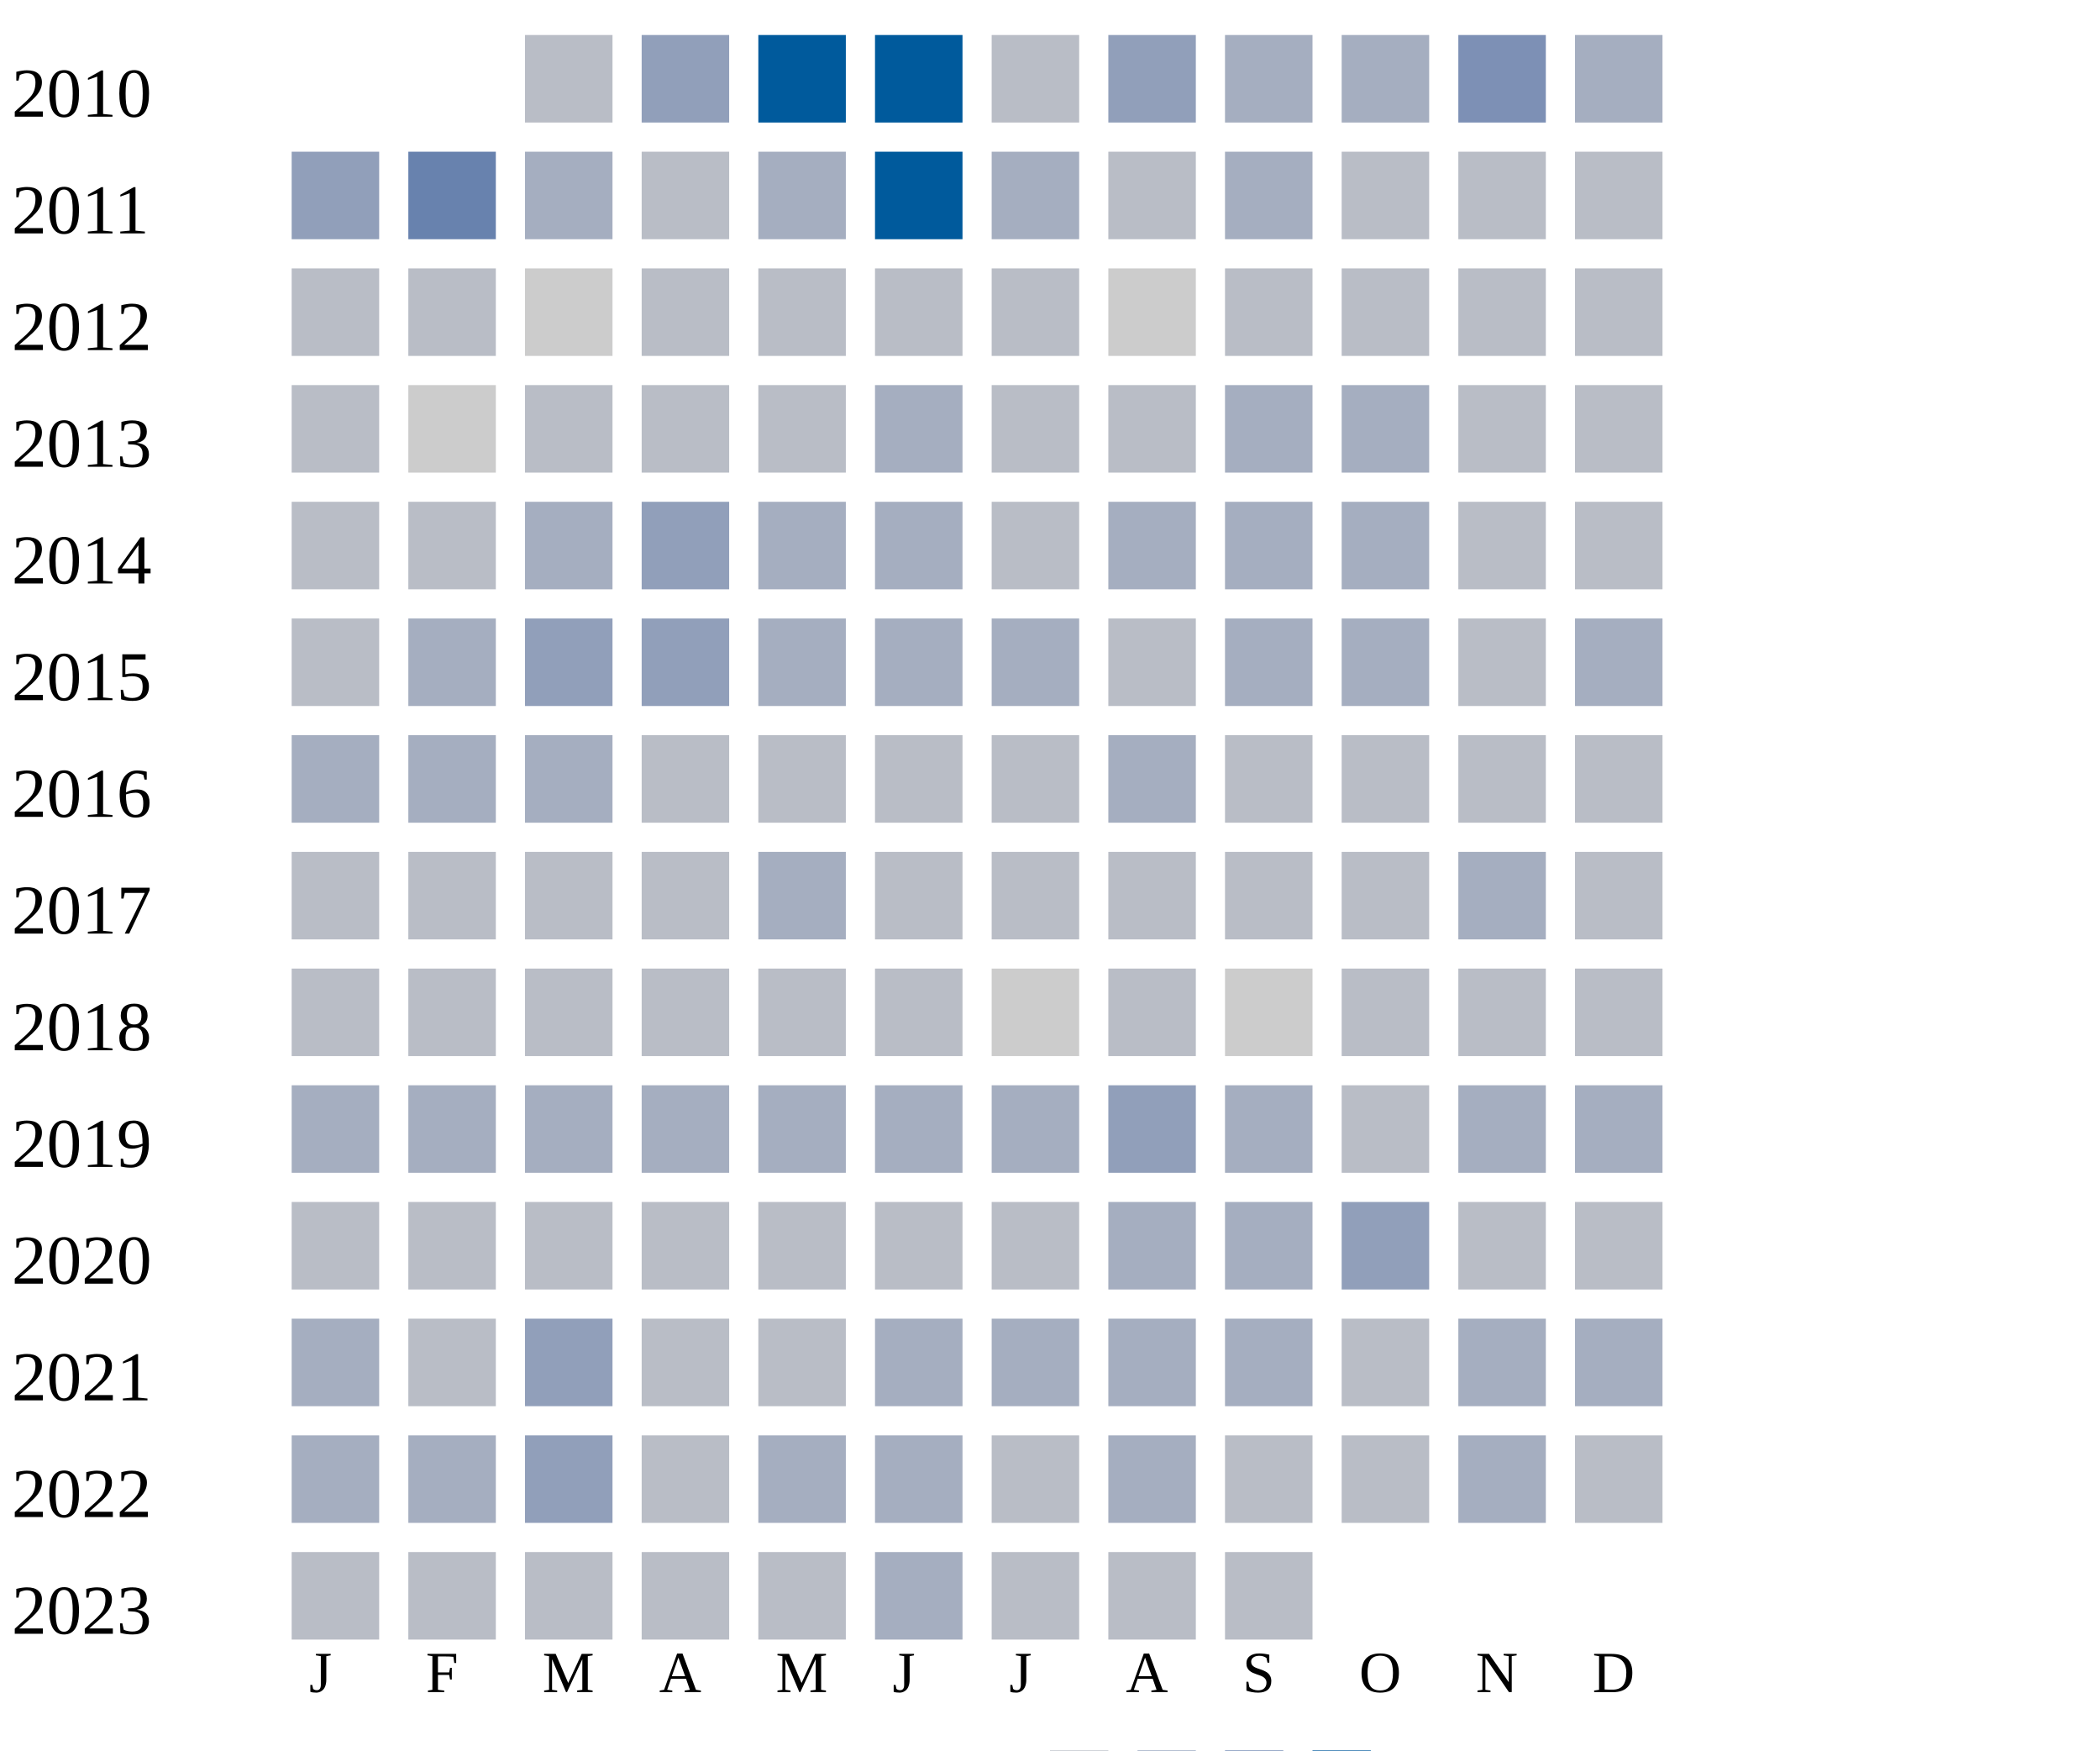
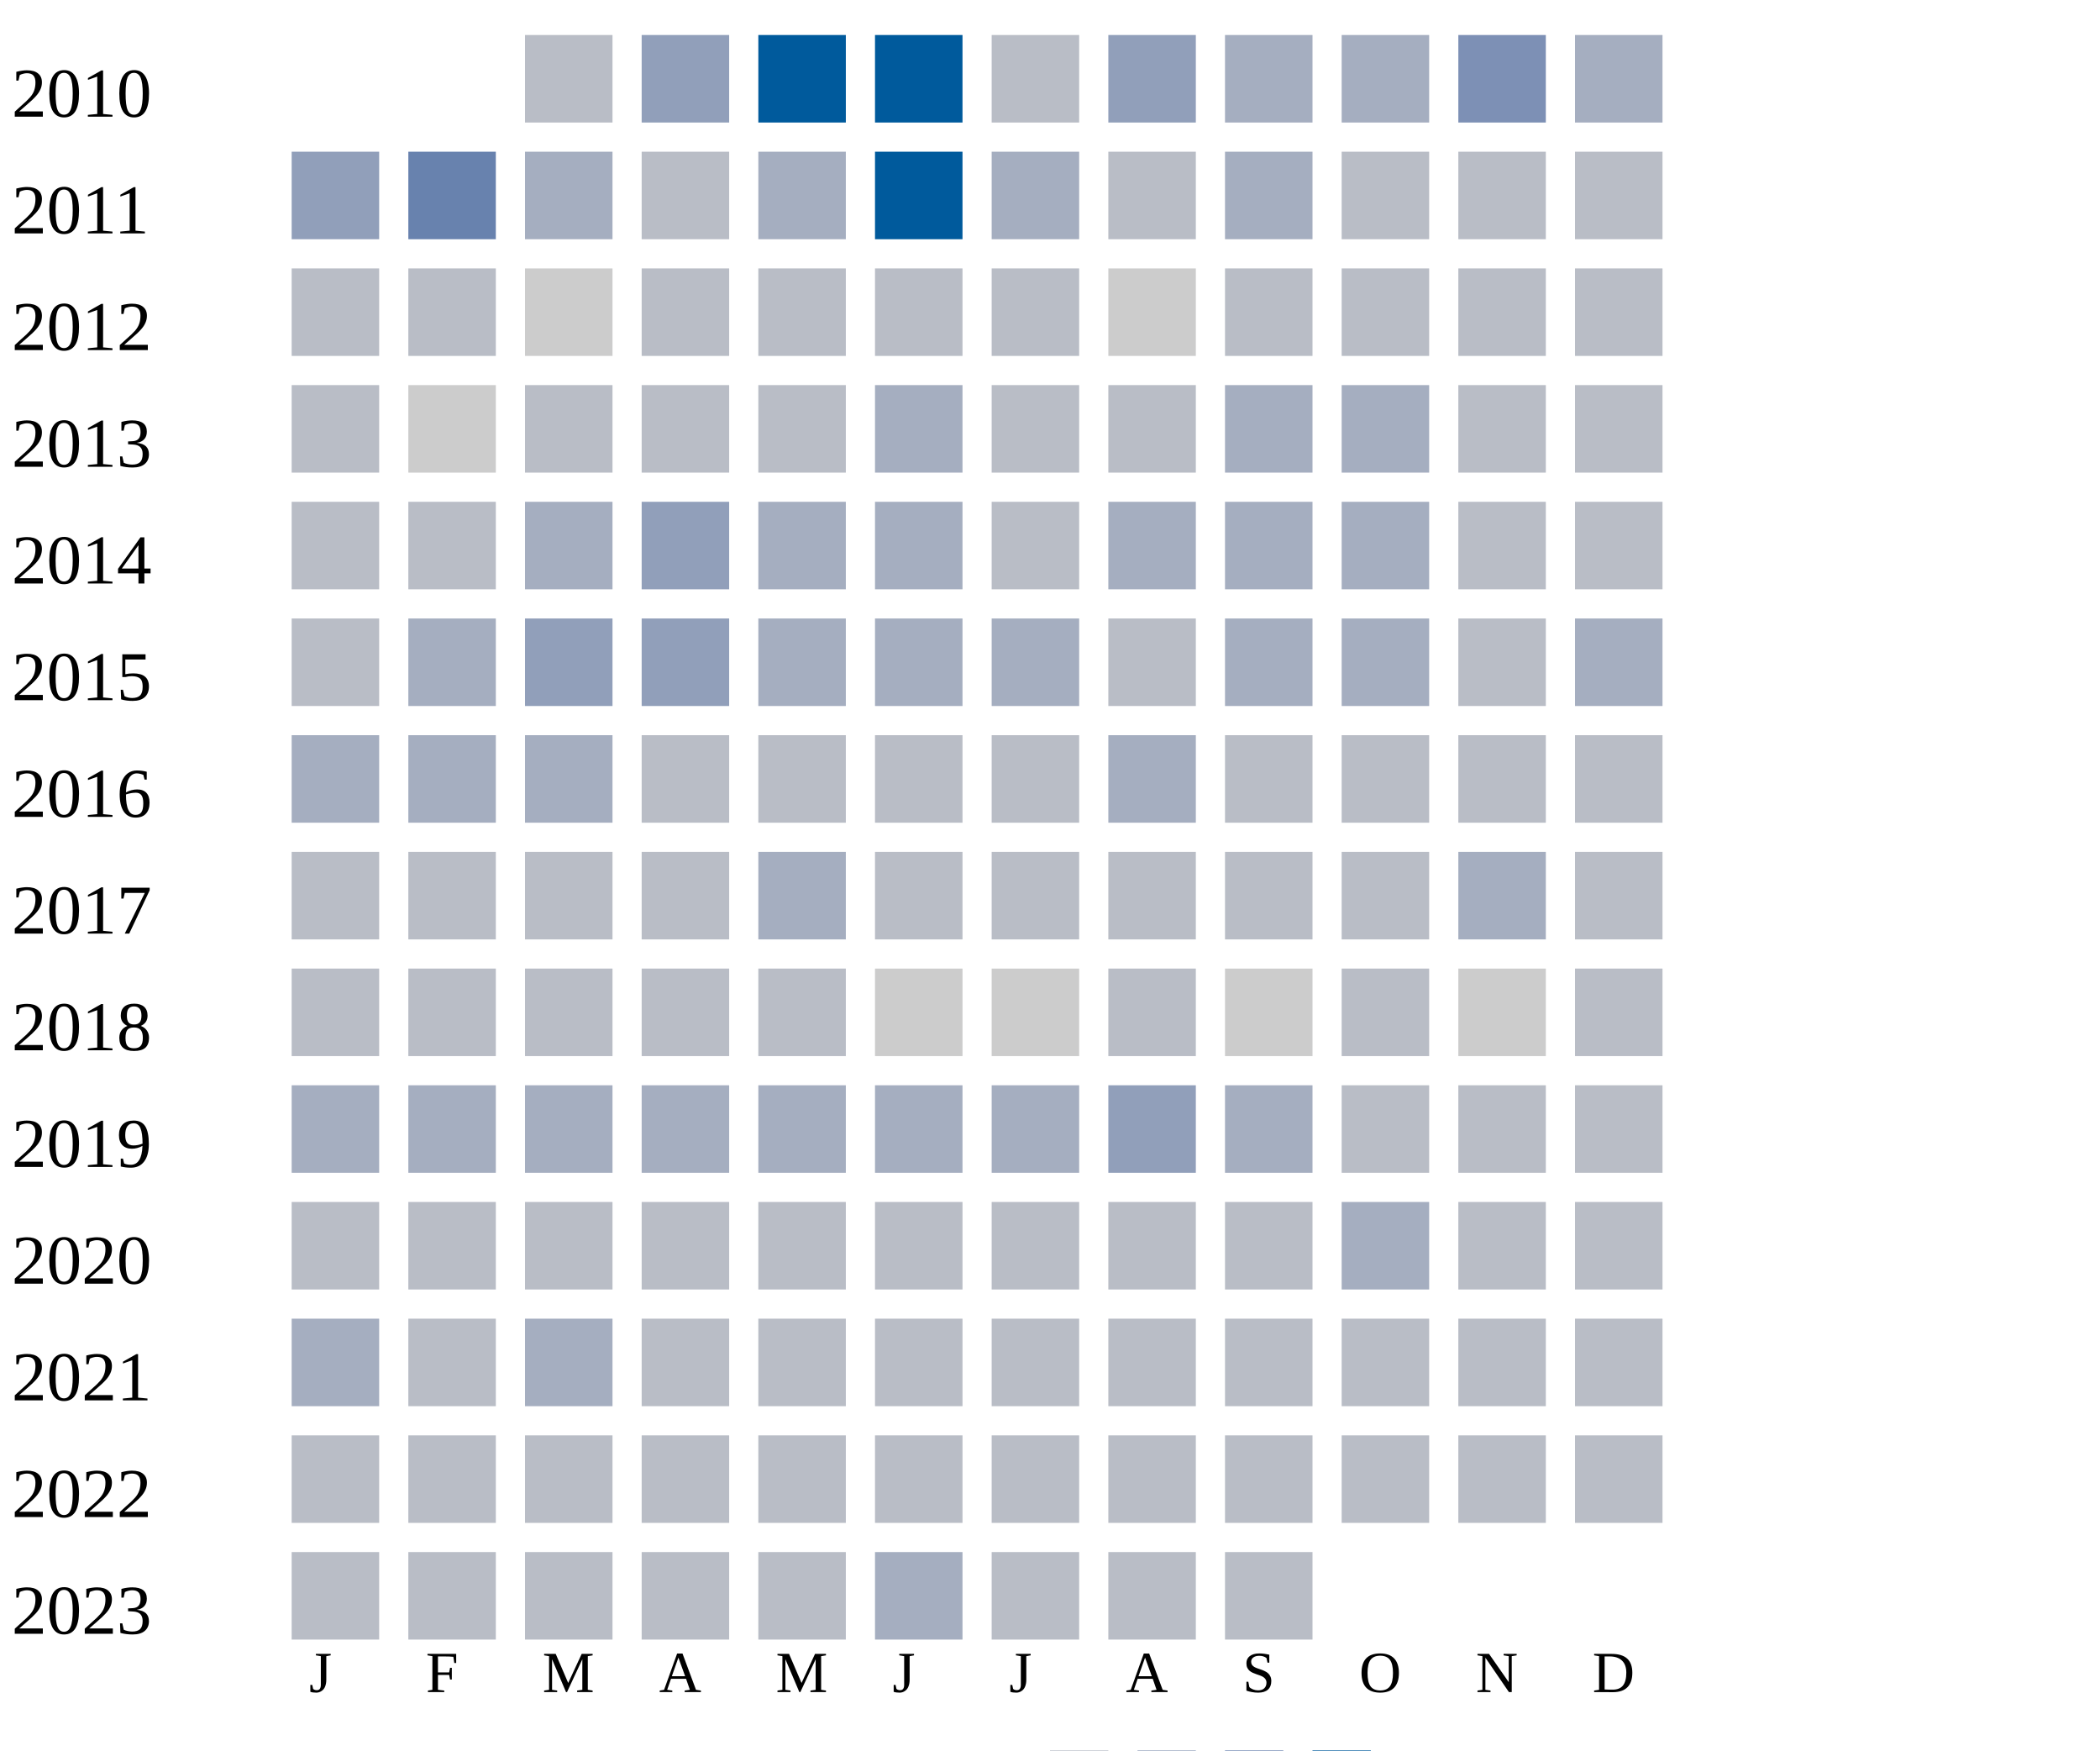
<svg xmlns="http://www.w3.org/2000/svg" width="360" height="300">
  <g transform="translate(0 0)">
    <text x="2" y="20">2010</text>
    <rect x="90" y="6" width="15" height="15" fill="#b9bdc6" />
    <rect x="110" y="6" width="15" height="15" fill="#919fba" />
    <rect x="130" y="6" width="15" height="15" fill="#005a9c" />
    <rect x="150" y="6" width="15" height="15" fill="#005a9c" />
    <rect x="170" y="6" width="15" height="15" fill="#b9bdc6" />
    <rect x="190" y="6" width="15" height="15" fill="#919fba" />
    <rect x="210" y="6" width="15" height="15" fill="#a5aec0" />
    <rect x="230" y="6" width="15" height="15" fill="#a5aec0" />
    <rect x="250" y="6" width="15" height="15" fill="#7d90b5" />
    <rect x="270" y="6" width="15" height="15" fill="#a5aec0" />
  </g>
  <g transform="translate(0 20)">
    <text x="2" y="20">2011</text>
    <rect x="50" y="6" width="15" height="15" fill="#919fba" />
    <rect x="70" y="6" width="15" height="15" fill="#6882ae" />
    <rect x="90" y="6" width="15" height="15" fill="#a5aec0" />
    <rect x="110" y="6" width="15" height="15" fill="#b9bdc6" />
    <rect x="130" y="6" width="15" height="15" fill="#a5aec0" />
    <rect x="150" y="6" width="15" height="15" fill="#005a9c" />
    <rect x="170" y="6" width="15" height="15" fill="#a5aec0" />
    <rect x="190" y="6" width="15" height="15" fill="#b9bdc6" />
    <rect x="210" y="6" width="15" height="15" fill="#a5aec0" />
    <rect x="230" y="6" width="15" height="15" fill="#b9bdc6" />
    <rect x="250" y="6" width="15" height="15" fill="#b9bdc6" />
    <rect x="270" y="6" width="15" height="15" fill="#b9bdc6" />
  </g>
  <g transform="translate(0 40)">
    <text x="2" y="20">2012</text>
    <rect x="50" y="6" width="15" height="15" fill="#b9bdc6" />
    <rect x="70" y="6" width="15" height="15" fill="#b9bdc6" />
    <rect x="90" y="6" width="15" height="15" fill="#cccccc" />
    <rect x="110" y="6" width="15" height="15" fill="#b9bdc6" />
    <rect x="130" y="6" width="15" height="15" fill="#b9bdc6" />
    <rect x="150" y="6" width="15" height="15" fill="#b9bdc6" />
    <rect x="170" y="6" width="15" height="15" fill="#b9bdc6" />
    <rect x="190" y="6" width="15" height="15" fill="#cccccc" />
    <rect x="210" y="6" width="15" height="15" fill="#b9bdc6" />
    <rect x="230" y="6" width="15" height="15" fill="#b9bdc6" />
    <rect x="250" y="6" width="15" height="15" fill="#b9bdc6" />
    <rect x="270" y="6" width="15" height="15" fill="#b9bdc6" />
  </g>
  <g transform="translate(0 60)">
    <text x="2" y="20">2013</text>
    <rect x="50" y="6" width="15" height="15" fill="#b9bdc6" />
    <rect x="70" y="6" width="15" height="15" fill="#cccccc" />
    <rect x="90" y="6" width="15" height="15" fill="#b9bdc6" />
    <rect x="110" y="6" width="15" height="15" fill="#b9bdc6" />
    <rect x="130" y="6" width="15" height="15" fill="#b9bdc6" />
    <rect x="150" y="6" width="15" height="15" fill="#a5aec0" />
    <rect x="170" y="6" width="15" height="15" fill="#b9bdc6" />
    <rect x="190" y="6" width="15" height="15" fill="#b9bdc6" />
    <rect x="210" y="6" width="15" height="15" fill="#a5aec0" />
    <rect x="230" y="6" width="15" height="15" fill="#a5aec0" />
    <rect x="250" y="6" width="15" height="15" fill="#b9bdc6" />
    <rect x="270" y="6" width="15" height="15" fill="#b9bdc6" />
  </g>
  <g transform="translate(0 80)">
    <text x="2" y="20">2014</text>
    <rect x="50" y="6" width="15" height="15" fill="#b9bdc6" />
    <rect x="70" y="6" width="15" height="15" fill="#b9bdc6" />
    <rect x="90" y="6" width="15" height="15" fill="#a5aec0" />
    <rect x="110" y="6" width="15" height="15" fill="#919fba" />
    <rect x="130" y="6" width="15" height="15" fill="#a5aec0" />
    <rect x="150" y="6" width="15" height="15" fill="#a5aec0" />
    <rect x="170" y="6" width="15" height="15" fill="#b9bdc6" />
    <rect x="190" y="6" width="15" height="15" fill="#a5aec0" />
    <rect x="210" y="6" width="15" height="15" fill="#a5aec0" />
    <rect x="230" y="6" width="15" height="15" fill="#a5aec0" />
    <rect x="250" y="6" width="15" height="15" fill="#b9bdc6" />
    <rect x="270" y="6" width="15" height="15" fill="#b9bdc6" />
  </g>
  <g transform="translate(0 100)">
    <text x="2" y="20">2015</text>
    <rect x="50" y="6" width="15" height="15" fill="#b9bdc6" />
    <rect x="70" y="6" width="15" height="15" fill="#a5aec0" />
    <rect x="90" y="6" width="15" height="15" fill="#919fba" />
    <rect x="110" y="6" width="15" height="15" fill="#919fba" />
    <rect x="130" y="6" width="15" height="15" fill="#a5aec0" />
    <rect x="150" y="6" width="15" height="15" fill="#a5aec0" />
    <rect x="170" y="6" width="15" height="15" fill="#a5aec0" />
    <rect x="190" y="6" width="15" height="15" fill="#b9bdc6" />
    <rect x="210" y="6" width="15" height="15" fill="#a5aec0" />
    <rect x="230" y="6" width="15" height="15" fill="#a5aec0" />
    <rect x="250" y="6" width="15" height="15" fill="#b9bdc6" />
    <rect x="270" y="6" width="15" height="15" fill="#a5aec0" />
  </g>
  <g transform="translate(0 120)">
    <text x="2" y="20">2016</text>
    <rect x="50" y="6" width="15" height="15" fill="#a5aec0" />
    <rect x="70" y="6" width="15" height="15" fill="#a5aec0" />
    <rect x="90" y="6" width="15" height="15" fill="#a5aec0" />
    <rect x="110" y="6" width="15" height="15" fill="#b9bdc6" />
    <rect x="130" y="6" width="15" height="15" fill="#b9bdc6" />
    <rect x="150" y="6" width="15" height="15" fill="#b9bdc6" />
    <rect x="170" y="6" width="15" height="15" fill="#b9bdc6" />
    <rect x="190" y="6" width="15" height="15" fill="#a5aec0" />
    <rect x="210" y="6" width="15" height="15" fill="#b9bdc6" />
    <rect x="230" y="6" width="15" height="15" fill="#b9bdc6" />
    <rect x="250" y="6" width="15" height="15" fill="#b9bdc6" />
    <rect x="270" y="6" width="15" height="15" fill="#b9bdc6" />
  </g>
  <g transform="translate(0 140)">
    <text x="2" y="20">2017</text>
    <rect x="50" y="6" width="15" height="15" fill="#b9bdc6" />
    <rect x="70" y="6" width="15" height="15" fill="#b9bdc6" />
    <rect x="90" y="6" width="15" height="15" fill="#b9bdc6" />
    <rect x="110" y="6" width="15" height="15" fill="#b9bdc6" />
    <rect x="130" y="6" width="15" height="15" fill="#a5aec0" />
    <rect x="150" y="6" width="15" height="15" fill="#b9bdc6" />
    <rect x="170" y="6" width="15" height="15" fill="#b9bdc6" />
    <rect x="190" y="6" width="15" height="15" fill="#b9bdc6" />
    <rect x="210" y="6" width="15" height="15" fill="#b9bdc6" />
    <rect x="230" y="6" width="15" height="15" fill="#b9bdc6" />
    <rect x="250" y="6" width="15" height="15" fill="#a5aec0" />
    <rect x="270" y="6" width="15" height="15" fill="#b9bdc6" />
  </g>
  <g transform="translate(0 160)">
    <text x="2" y="20">2018</text>
    <rect x="50" y="6" width="15" height="15" fill="#b9bdc6" />
    <rect x="70" y="6" width="15" height="15" fill="#b9bdc6" />
    <rect x="90" y="6" width="15" height="15" fill="#b9bdc6" />
    <rect x="110" y="6" width="15" height="15" fill="#b9bdc6" />
    <rect x="130" y="6" width="15" height="15" fill="#b9bdc6" />
-     <rect x="150" y="6" width="15" height="15" fill="#b9bdc6" />
+     <rect x="150" y="6" width="15" height="15" fill="#cccccc" />
    <rect x="170" y="6" width="15" height="15" fill="#cccccc" />
    <rect x="190" y="6" width="15" height="15" fill="#b9bdc6" />
    <rect x="210" y="6" width="15" height="15" fill="#cccccc" />
    <rect x="230" y="6" width="15" height="15" fill="#b9bdc6" />
-     <rect x="250" y="6" width="15" height="15" fill="#b9bdc6" />
+     <rect x="250" y="6" width="15" height="15" fill="#cccccc" />
    <rect x="270" y="6" width="15" height="15" fill="#b9bdc6" />
  </g>
  <g transform="translate(0 180)">
    <text x="2" y="20">2019</text>
    <rect x="50" y="6" width="15" height="15" fill="#a5aec0" />
    <rect x="70" y="6" width="15" height="15" fill="#a5aec0" />
    <rect x="90" y="6" width="15" height="15" fill="#a5aec0" />
    <rect x="110" y="6" width="15" height="15" fill="#a5aec0" />
    <rect x="130" y="6" width="15" height="15" fill="#a5aec0" />
    <rect x="150" y="6" width="15" height="15" fill="#a5aec0" />
    <rect x="170" y="6" width="15" height="15" fill="#a5aec0" />
    <rect x="190" y="6" width="15" height="15" fill="#919fba" />
    <rect x="210" y="6" width="15" height="15" fill="#a5aec0" />
    <rect x="230" y="6" width="15" height="15" fill="#b9bdc6" />
-     <rect x="250" y="6" width="15" height="15" fill="#a5aec0" />
-     <rect x="270" y="6" width="15" height="15" fill="#a5aec0" />
+     <rect x="250" y="6" width="15" height="15" fill="#b9bdc6" />
+     <rect x="270" y="6" width="15" height="15" fill="#b9bdc6" />
  </g>
  <g transform="translate(0 200)">
    <text x="2" y="20">2020</text>
    <rect x="50" y="6" width="15" height="15" fill="#b9bdc6" />
    <rect x="70" y="6" width="15" height="15" fill="#b9bdc6" />
    <rect x="90" y="6" width="15" height="15" fill="#b9bdc6" />
    <rect x="110" y="6" width="15" height="15" fill="#b9bdc6" />
    <rect x="130" y="6" width="15" height="15" fill="#b9bdc6" />
    <rect x="150" y="6" width="15" height="15" fill="#b9bdc6" />
    <rect x="170" y="6" width="15" height="15" fill="#b9bdc6" />
-     <rect x="190" y="6" width="15" height="15" fill="#a5aec0" />
-     <rect x="210" y="6" width="15" height="15" fill="#a5aec0" />
-     <rect x="230" y="6" width="15" height="15" fill="#919fba" />
+     <rect x="190" y="6" width="15" height="15" fill="#b9bdc6" />
+     <rect x="210" y="6" width="15" height="15" fill="#b9bdc6" />
+     <rect x="230" y="6" width="15" height="15" fill="#a5aec0" />
    <rect x="250" y="6" width="15" height="15" fill="#b9bdc6" />
    <rect x="270" y="6" width="15" height="15" fill="#b9bdc6" />
  </g>
  <g transform="translate(0 220)">
    <text x="2" y="20">2021</text>
    <rect x="50" y="6" width="15" height="15" fill="#a5aec0" />
    <rect x="70" y="6" width="15" height="15" fill="#b9bdc6" />
-     <rect x="90" y="6" width="15" height="15" fill="#919fba" />
-     <rect x="110" y="6" width="15" height="15" fill="#b9bdc6" />
-     <rect x="130" y="6" width="15" height="15" fill="#b9bdc6" />
-     <rect x="150" y="6" width="15" height="15" fill="#a5aec0" />
-     <rect x="170" y="6" width="15" height="15" fill="#a5aec0" />
-     <rect x="190" y="6" width="15" height="15" fill="#a5aec0" />
-     <rect x="210" y="6" width="15" height="15" fill="#a5aec0" />
-     <rect x="230" y="6" width="15" height="15" fill="#b9bdc6" />
-     <rect x="250" y="6" width="15" height="15" fill="#a5aec0" />
-     <rect x="270" y="6" width="15" height="15" fill="#a5aec0" />
+     <rect x="90" y="6" width="15" height="15" fill="#a5aec0" />
+     <rect x="110" y="6" width="15" height="15" fill="#b9bdc6" />
+     <rect x="130" y="6" width="15" height="15" fill="#b9bdc6" />
+     <rect x="150" y="6" width="15" height="15" fill="#b9bdc6" />
+     <rect x="170" y="6" width="15" height="15" fill="#b9bdc6" />
+     <rect x="190" y="6" width="15" height="15" fill="#b9bdc6" />
+     <rect x="210" y="6" width="15" height="15" fill="#b9bdc6" />
+     <rect x="230" y="6" width="15" height="15" fill="#b9bdc6" />
+     <rect x="250" y="6" width="15" height="15" fill="#b9bdc6" />
+     <rect x="270" y="6" width="15" height="15" fill="#b9bdc6" />
  </g>
  <g transform="translate(0 240)">
    <text x="2" y="20">2022</text>
-     <rect x="50" y="6" width="15" height="15" fill="#a5aec0" />
-     <rect x="70" y="6" width="15" height="15" fill="#a5aec0" />
-     <rect x="90" y="6" width="15" height="15" fill="#919fba" />
-     <rect x="110" y="6" width="15" height="15" fill="#b9bdc6" />
-     <rect x="130" y="6" width="15" height="15" fill="#a5aec0" />
-     <rect x="150" y="6" width="15" height="15" fill="#a5aec0" />
-     <rect x="170" y="6" width="15" height="15" fill="#b9bdc6" />
-     <rect x="190" y="6" width="15" height="15" fill="#a5aec0" />
-     <rect x="210" y="6" width="15" height="15" fill="#b9bdc6" />
-     <rect x="230" y="6" width="15" height="15" fill="#b9bdc6" />
-     <rect x="250" y="6" width="15" height="15" fill="#a5aec0" />
+     <rect x="50" y="6" width="15" height="15" fill="#b9bdc6" />
+     <rect x="70" y="6" width="15" height="15" fill="#b9bdc6" />
+     <rect x="90" y="6" width="15" height="15" fill="#b9bdc6" />
+     <rect x="110" y="6" width="15" height="15" fill="#b9bdc6" />
+     <rect x="130" y="6" width="15" height="15" fill="#b9bdc6" />
+     <rect x="150" y="6" width="15" height="15" fill="#b9bdc6" />
+     <rect x="170" y="6" width="15" height="15" fill="#b9bdc6" />
+     <rect x="190" y="6" width="15" height="15" fill="#b9bdc6" />
+     <rect x="210" y="6" width="15" height="15" fill="#b9bdc6" />
+     <rect x="230" y="6" width="15" height="15" fill="#b9bdc6" />
+     <rect x="250" y="6" width="15" height="15" fill="#b9bdc6" />
    <rect x="270" y="6" width="15" height="15" fill="#b9bdc6" />
  </g>
  <g transform="translate(0 260)">
    <text x="2" y="20">2023</text>
    <rect x="50" y="6" width="15" height="15" fill="#b9bdc6" />
    <rect x="70" y="6" width="15" height="15" fill="#b9bdc6" />
    <rect x="90" y="6" width="15" height="15" fill="#b9bdc6" />
    <rect x="110" y="6" width="15" height="15" fill="#b9bdc6" />
    <rect x="130" y="6" width="15" height="15" fill="#b9bdc6" />
    <rect x="150" y="6" width="15" height="15" fill="#a5aec0" />
    <rect x="170" y="6" width="15" height="15" fill="#b9bdc6" />
    <rect x="190" y="6" width="15" height="15" fill="#b9bdc6" />
    <rect x="210" y="6" width="15" height="15" fill="#b9bdc6" />
  </g>
  <text style="font-size: 10px; text-align: center" x="53" y="290">J</text>
  <text style="font-size: 10px; text-align: center" x="73" y="290">F</text>
  <text style="font-size: 10px; text-align: center" x="93" y="290">M</text>
  <text style="font-size: 10px; text-align: center" x="113" y="290">A</text>
  <text style="font-size: 10px; text-align: center" x="133" y="290">M</text>
  <text style="font-size: 10px; text-align: center" x="153" y="290">J</text>
  <text style="font-size: 10px; text-align: center" x="173" y="290">J</text>
  <text style="font-size: 10px; text-align: center" x="193" y="290">A</text>
  <text style="font-size: 10px; text-align: center" x="213" y="290">S</text>
  <text style="font-size: 10px; text-align: center" x="233" y="290">O</text>
  <text style="font-size: 10px; text-align: center" x="253" y="290">N</text>
  <text style="font-size: 10px; text-align: center" x="273" y="290">D</text>
  <text style="font-size: 10px;" x="155" y="309">Less</text>
  <rect fill="#b9bdc6" width="10" height="10" x="180" y="300" />
  <rect fill="#919fba" width="10" height="10" x="195" y="300" />
  <rect fill="#6882ae" width="10" height="10" x="210" y="300" />
  <rect fill="#005a9c" width="10" height="10" x="225" y="300" />
  <text x="240" y="309" style="font-size: 10px;">More</text>
</svg>
